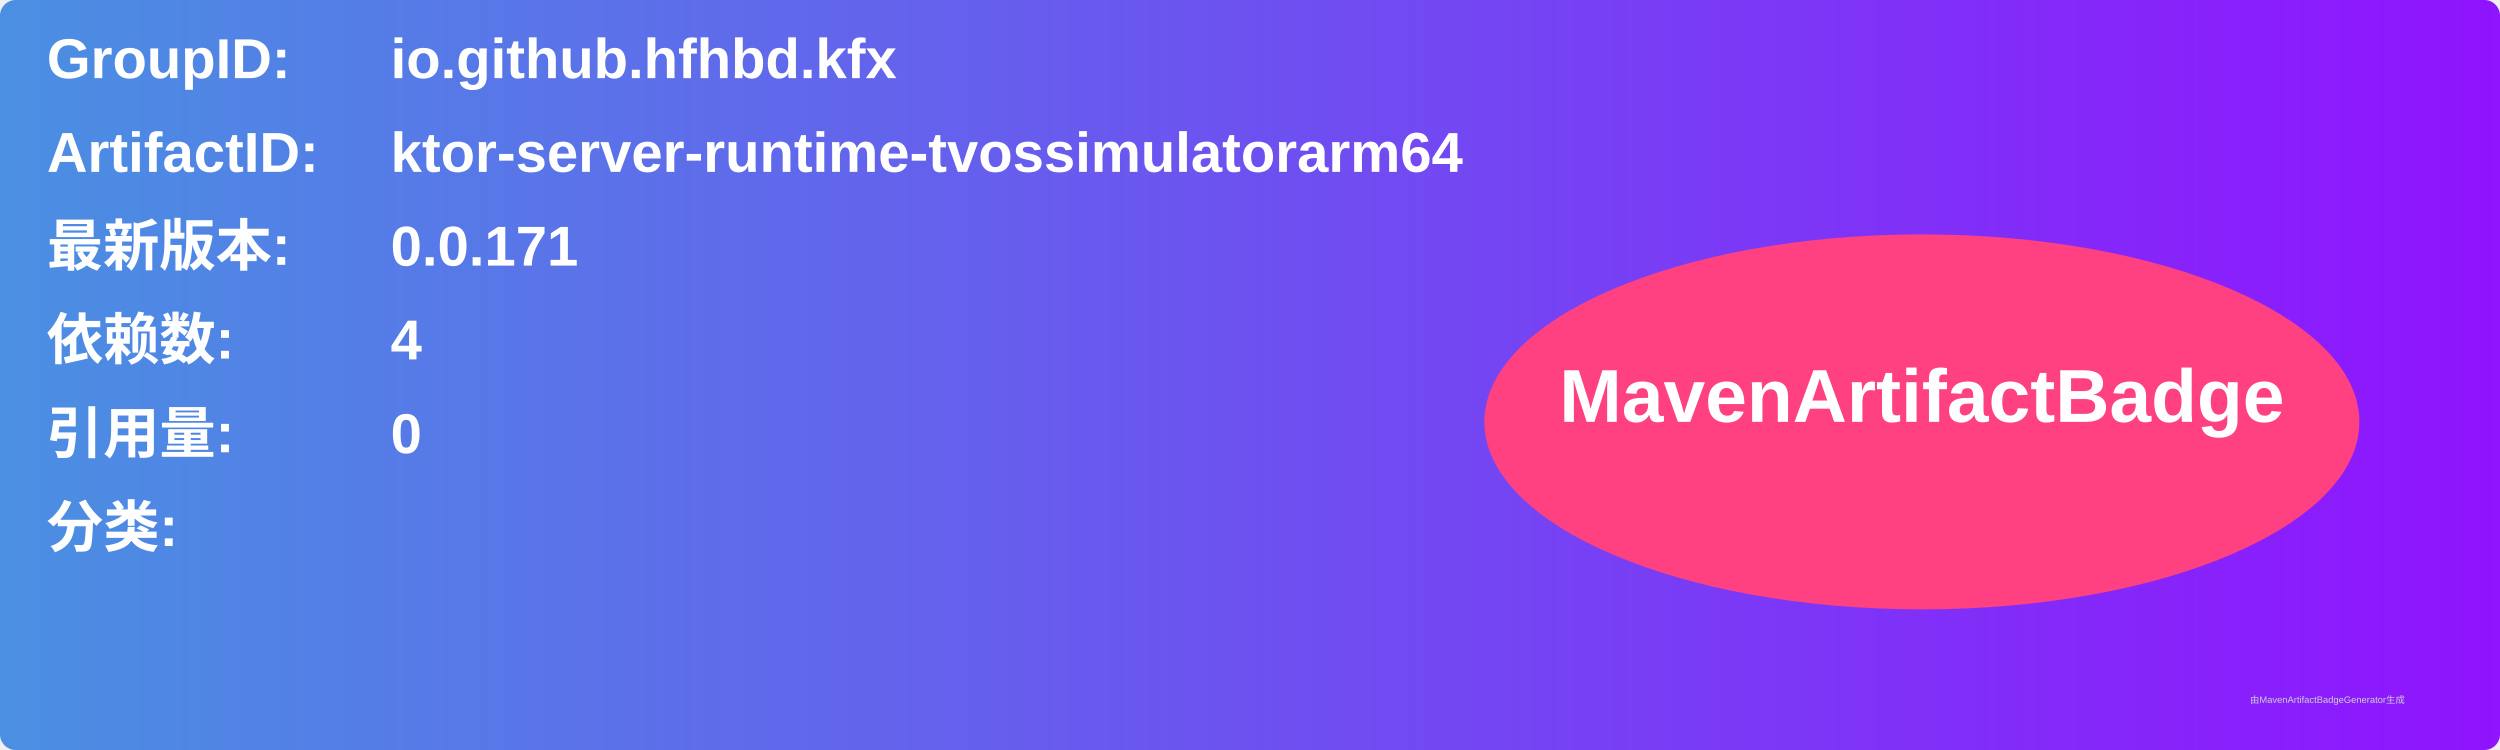
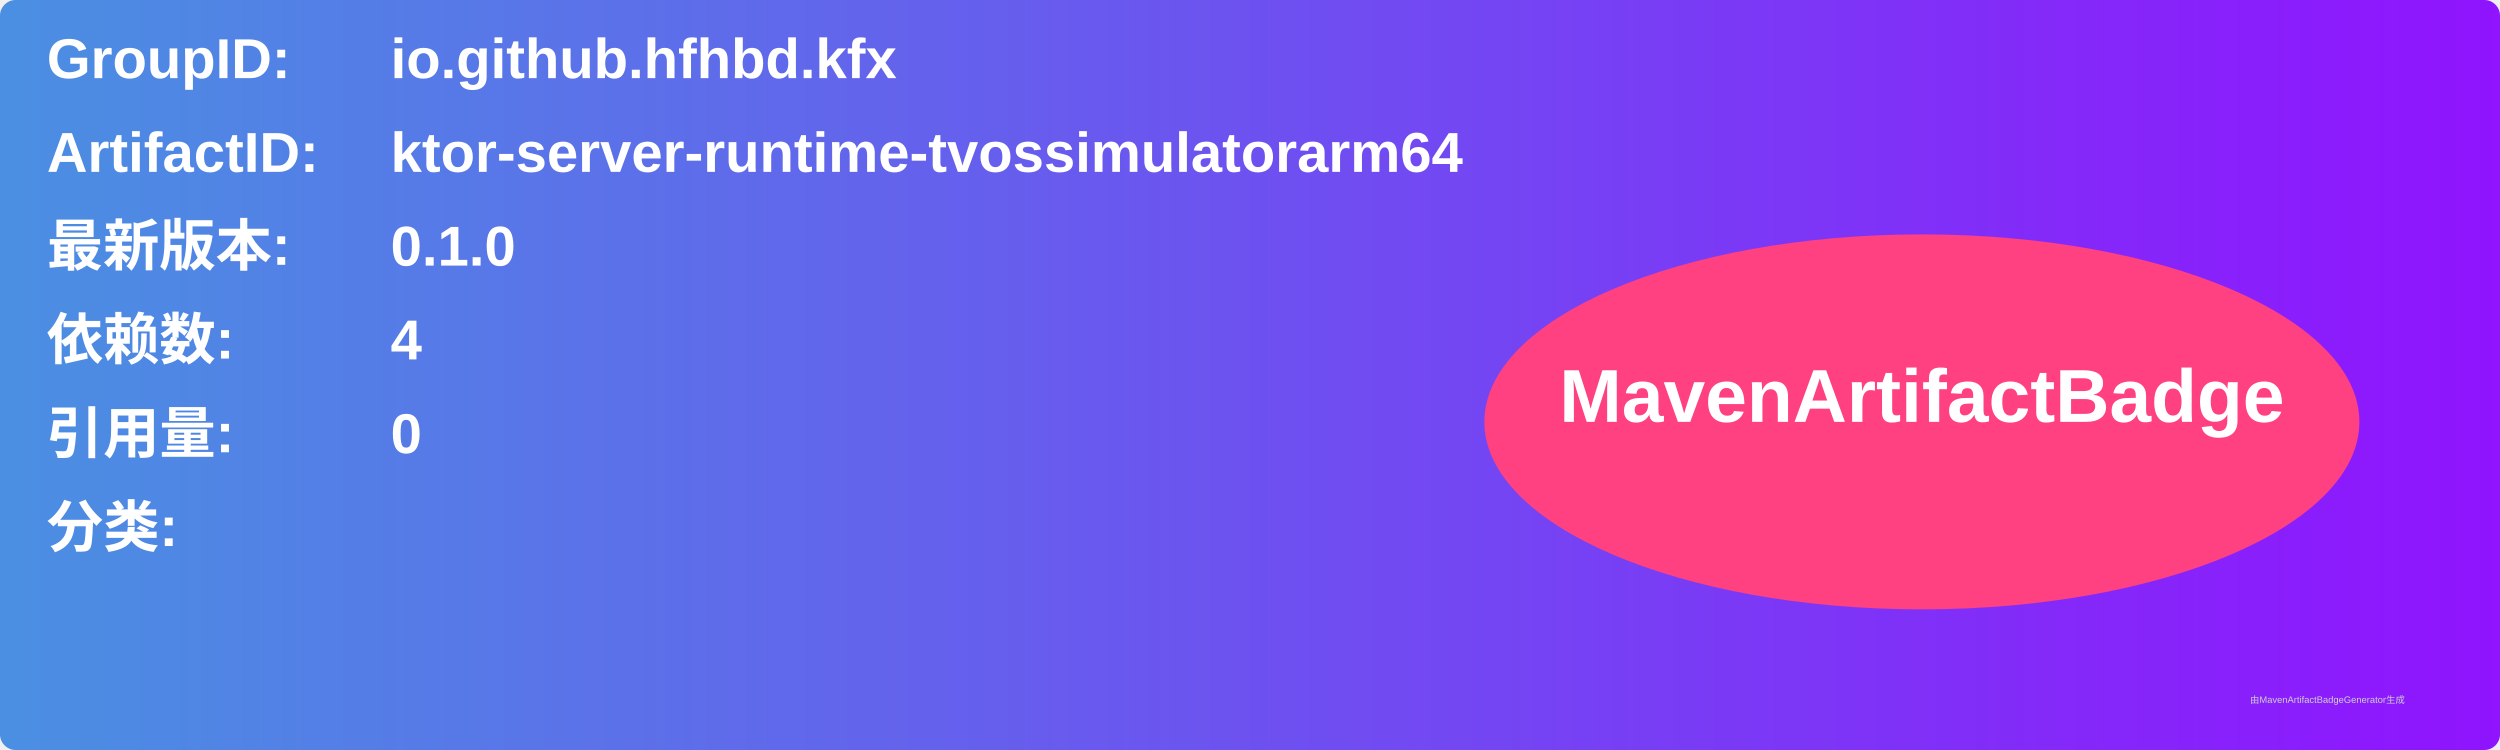
<svg xmlns="http://www.w3.org/2000/svg" width="800" height="240" viewBox="0 0 800 240">
  <linearGradient id="grad" x1="0%" y1="0%" x2="100%" y2="0%">
    <stop offset="0%" stop-color="#4a90e2" />
    <stop offset="100%" stop-color="#9013fe" />
  </linearGradient>
  <rect width="100%" height="100%" rx="5" ry="5" fill="url(#grad)" />
  <g transform="translate(15, 15)">
    <text x="0" y="10" font-family="Arial" font-size="18" fill="white" font-weight="bold" width="260">GroupID:</text>
    <text x="110" y="10" font-family="Arial" font-size="18" fill="white" font-weight="bold" width="460">io.github.hfhbd.kfx</text>
    <text x="0" y="40" font-family="Arial" font-size="18" fill="white" font-weight="bold" width="260">ArtifactID:</text>
    <text x="110" y="40" font-family="Arial" font-size="18" fill="white" font-weight="bold" width="460">ktor-server-runtime-tvossimulatorarm64</text>
    <text x="0" y="70" font-family="Arial" font-size="18" fill="white" font-weight="bold">最新版本:</text>
    <text x="110" y="70" font-family="Arial" font-size="18" fill="white" font-weight="bold">
-       <tspan font-weight="bold">0.0.171</tspan>
+       <tspan font-weight="bold">0.1.0</tspan>
    </text>
    <text x="0" y="100" font-family="Arial" font-size="18" fill="white" font-weight="bold">依赖数: </text>
    <text x="110" y="100" font-family="Arial" font-size="18" fill="white">
      <tspan font-weight="bold">4</tspan>
    </text>
    <text x="0" y="130" font-family="Arial" font-size="18" fill="white" font-weight="bold">引用量: </text>
    <text x="110" y="130" font-family="Arial" font-size="18" fill="white">
      <tspan font-weight="bold">0</tspan>
    </text>
    <text x="0" y="160" font-family="Arial" font-size="18" fill="white" font-weight="bold">分类:</text>
    <text x="10" y="190" font-family="Arial" font-size="10" fill="white">
      <tspan font-weight="bold" />
    </text>
    <ellipse cx="600" cy="120" rx="140" ry="60" fill="#ff4081" />
    <text x="600" y="120" text-anchor="middle" font-family="Arial" font-size="24" fill="white" font-weight="bold">MavenArtifactBadge</text>
  </g>
  <text x="720" y="225" font-family="Arial" font-size="3" fill="#d0d0d0">由MavenArtifactBadgeGenerator生成</text>
</svg>
